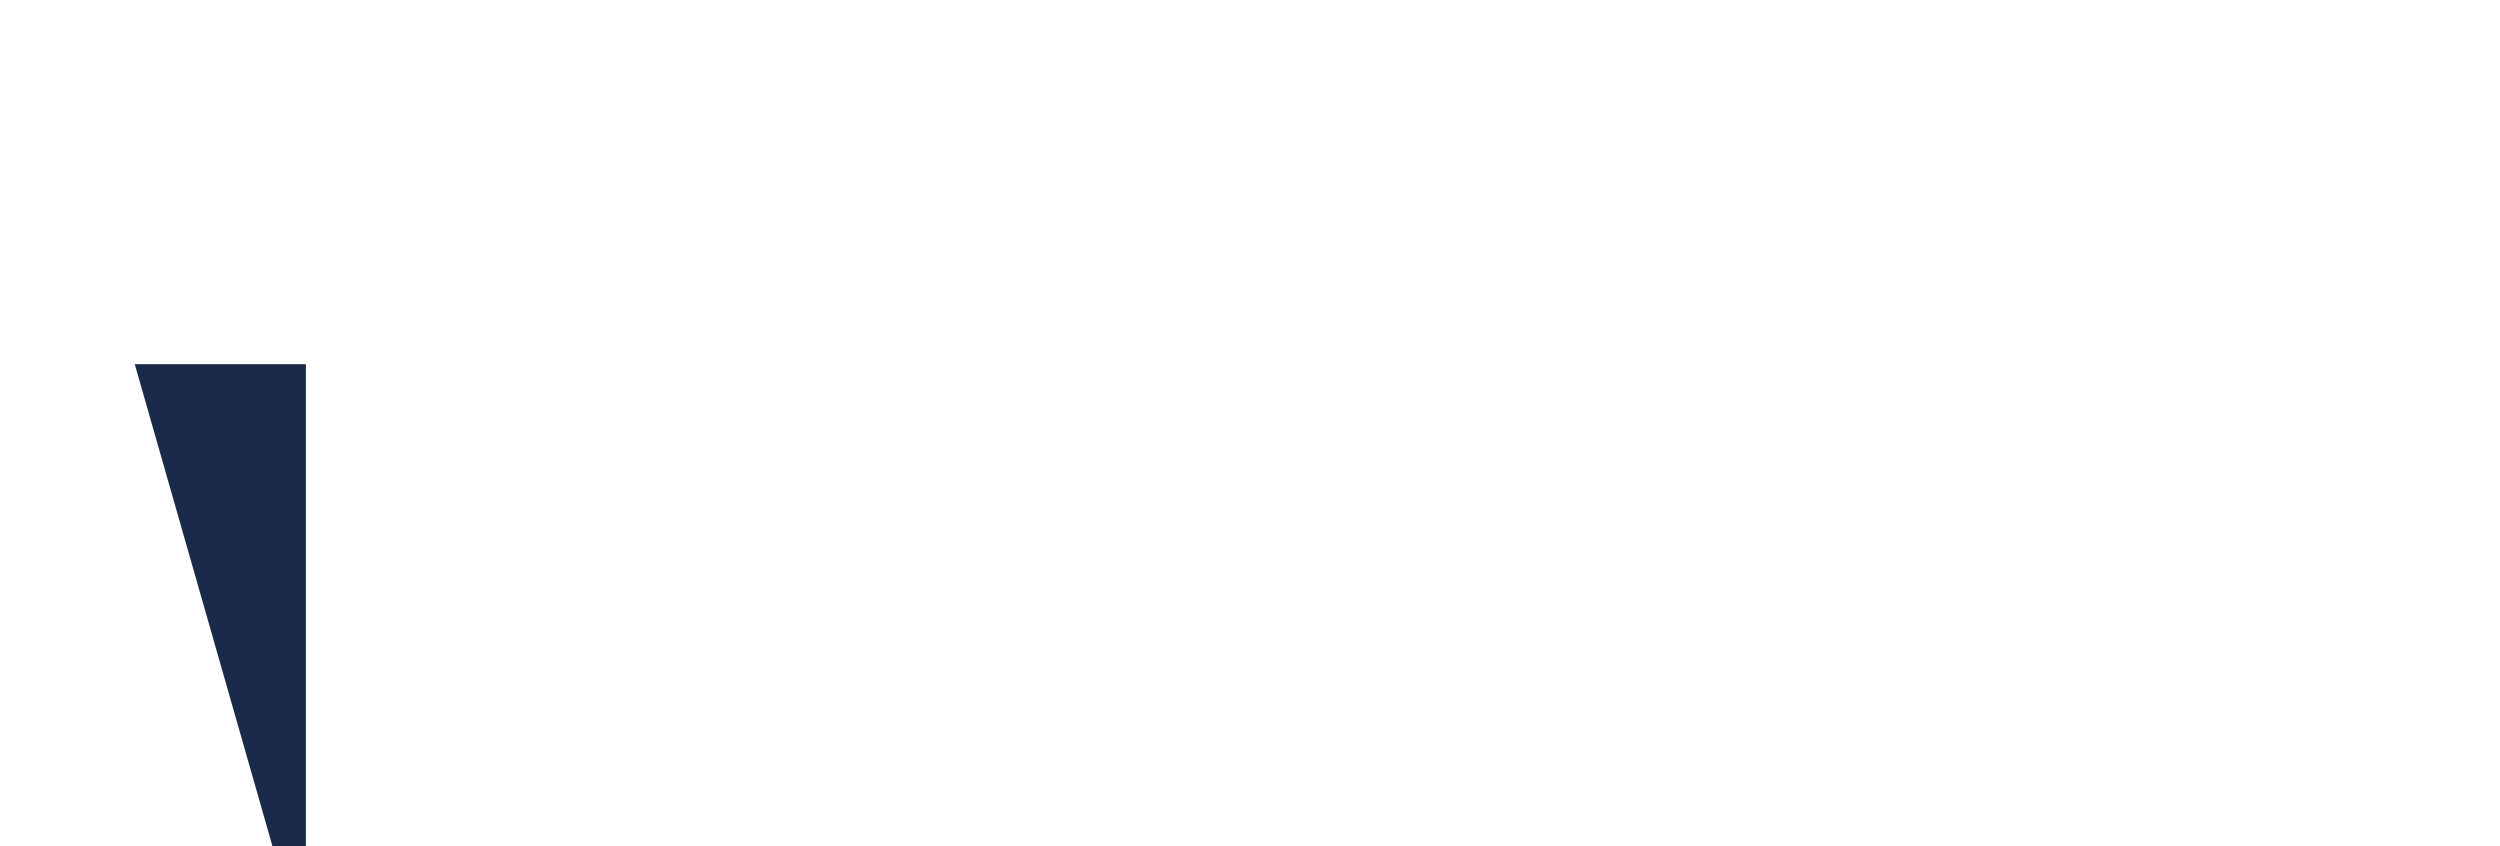
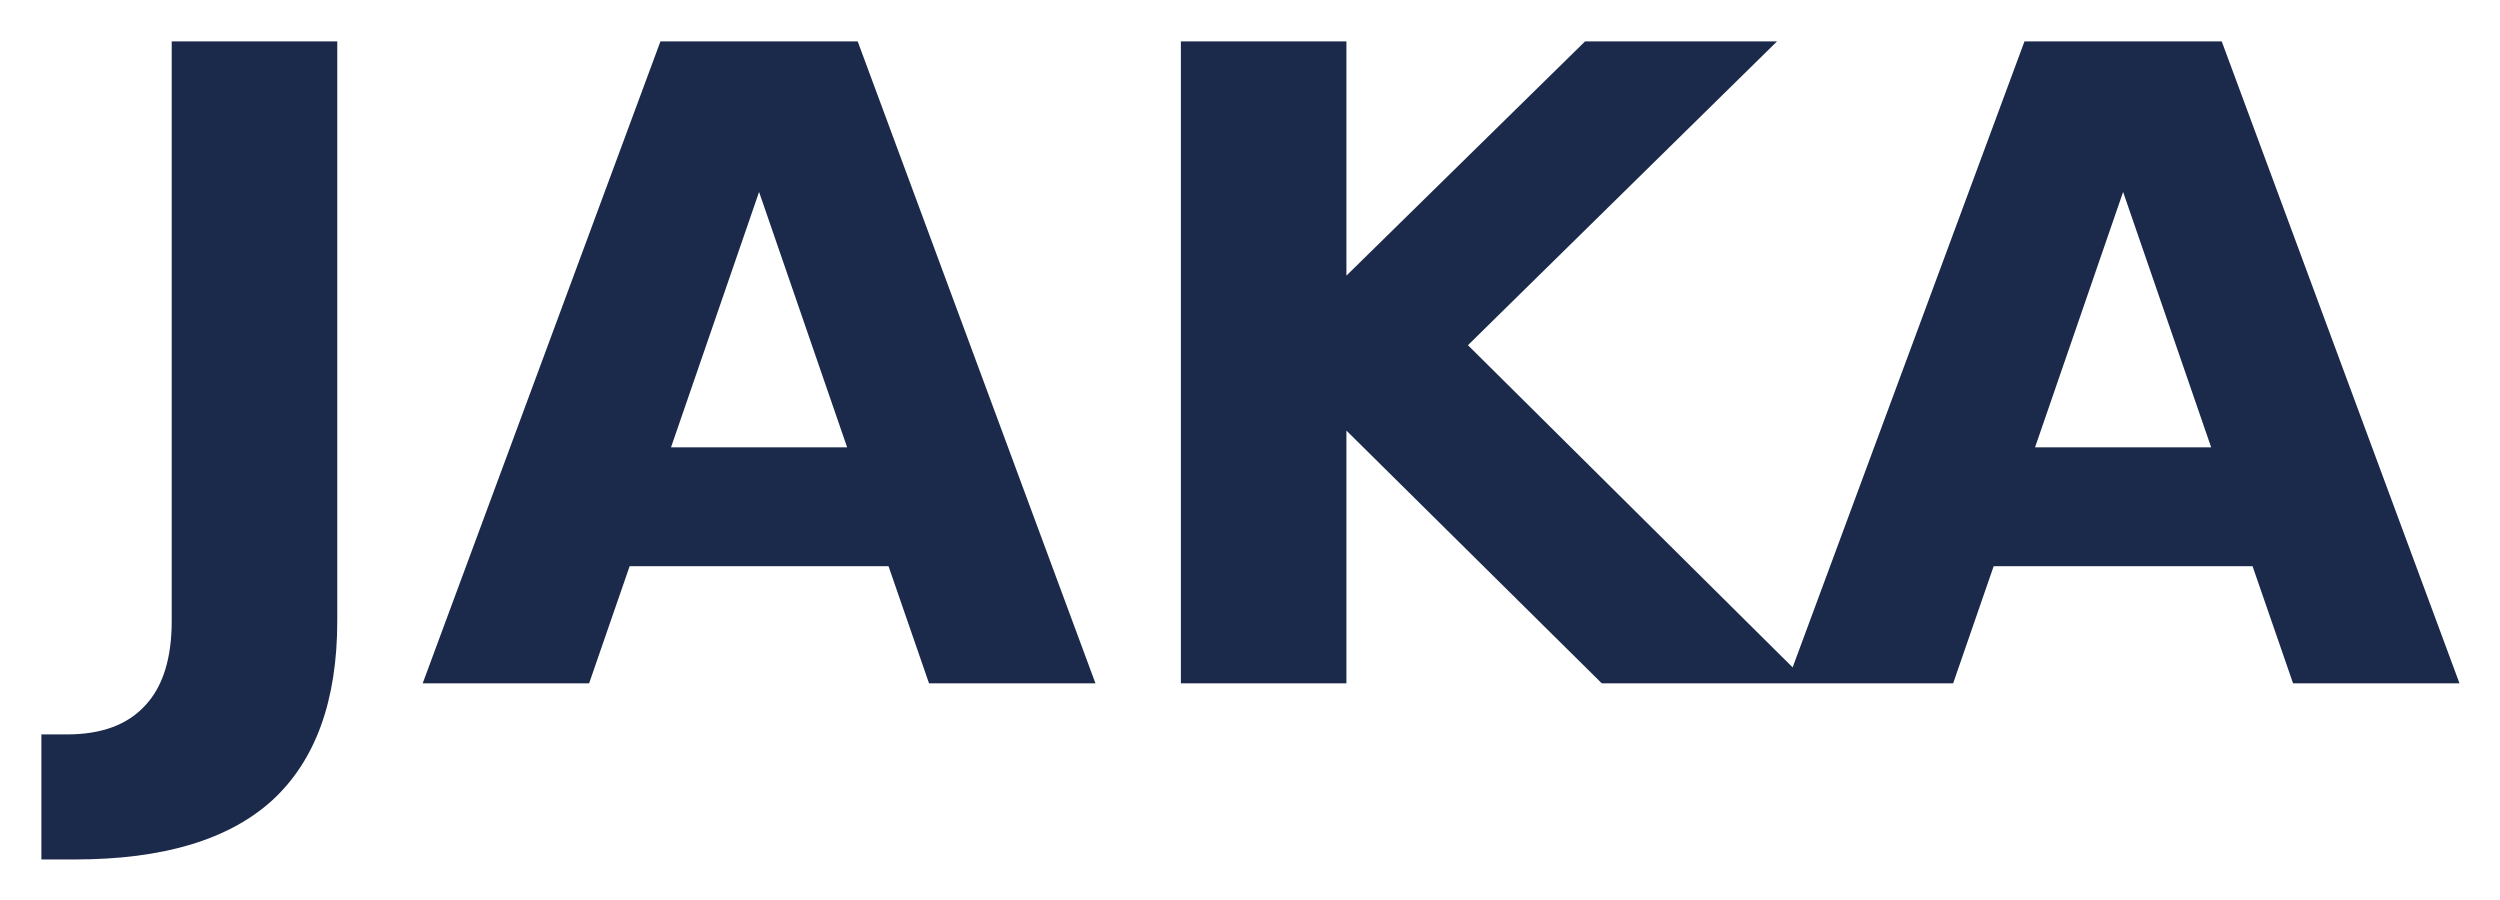
- <svg xmlns="http://www.w3.org/2000/svg" viewBox="0 0 2.746 0.929">
-   <g transform="translate(0.056,0.200) scale(1,-1) translate(0,-0.929)">
-     <path d="M0.092 0.729L0.280 0.729L0.280 0.071Q0.280 -0.065Q0.206 -0.133Q0.132 -0.200Q-0.018 -0.200L-0.056 -0.200L-0.056 -0.058L-0.027 -0.058Q0.032 -0.058Q0.062 -0.025Q0.092 0.007Q0.092 0.071L0.092 0.729ZM0.906 0.133L0.612 0.133L0.566 0.000L0.377 0.000L0.647 0.729L0.871 0.729L1.141 0.000L0.952 0.000L0.906 0.133ZM0.659 0.268L0.859 0.268L0.759 0.558L0.659 0.268ZM1.238 0.729L1.426 0.729L1.426 0.463L1.697 0.729L1.915 0.729L1.564 0.384L1.951 0.000L1.716 0.000L1.426 0.287L1.426 0.000L1.238 0.000L1.238 0.729ZM2.455 0.133L2.161 0.133L2.115 0.000L1.926 0.000L2.196 0.729L2.420 0.729L2.690 0.000L2.501 0.000L2.455 0.133ZM2.208 0.268L2.408 0.268L2.308 0.558L2.208 0.268Z" fill="#1b2a4a" />
+ <svg xmlns="http://www.w3.org/2000/svg" viewBox="0 0 2.839 1.022">
+   <g transform="translate(0.103,0.776) scale(1,-1)">
+     <path d="M0.092 0.729L0.280 0.729L0.280 0.071Q0.280 -0.065 0.206 -0.133Q0.132 -0.200 -0.018 -0.200L-0.056 -0.200L-0.056 -0.058L-0.027 -0.058Q0.032 -0.058 0.062 -0.025Q0.092 0.007 0.092 0.071L0.092 0.729ZM0.906 0.133L0.612 0.133L0.566 0.000L0.377 0.000L0.647 0.729L0.871 0.729L1.141 0.000L0.952 0.000L0.906 0.133ZM0.659 0.268L0.859 0.268L0.759 0.558L0.659 0.268ZM1.238 0.729L1.426 0.729L1.426 0.463L1.697 0.729L1.915 0.729L1.564 0.384L1.951 0.000L1.716 0.000L1.426 0.287L1.426 0.000L1.238 0.000L1.238 0.729ZM2.455 0.133L2.161 0.133L2.115 0.000L1.926 0.000L2.196 0.729L2.420 0.729L2.690 0.000L2.501 0.000L2.455 0.133ZM2.208 0.268L2.408 0.268L2.308 0.558L2.208 0.268Z" fill="#1b2a4a" />
  </g>
</svg>
